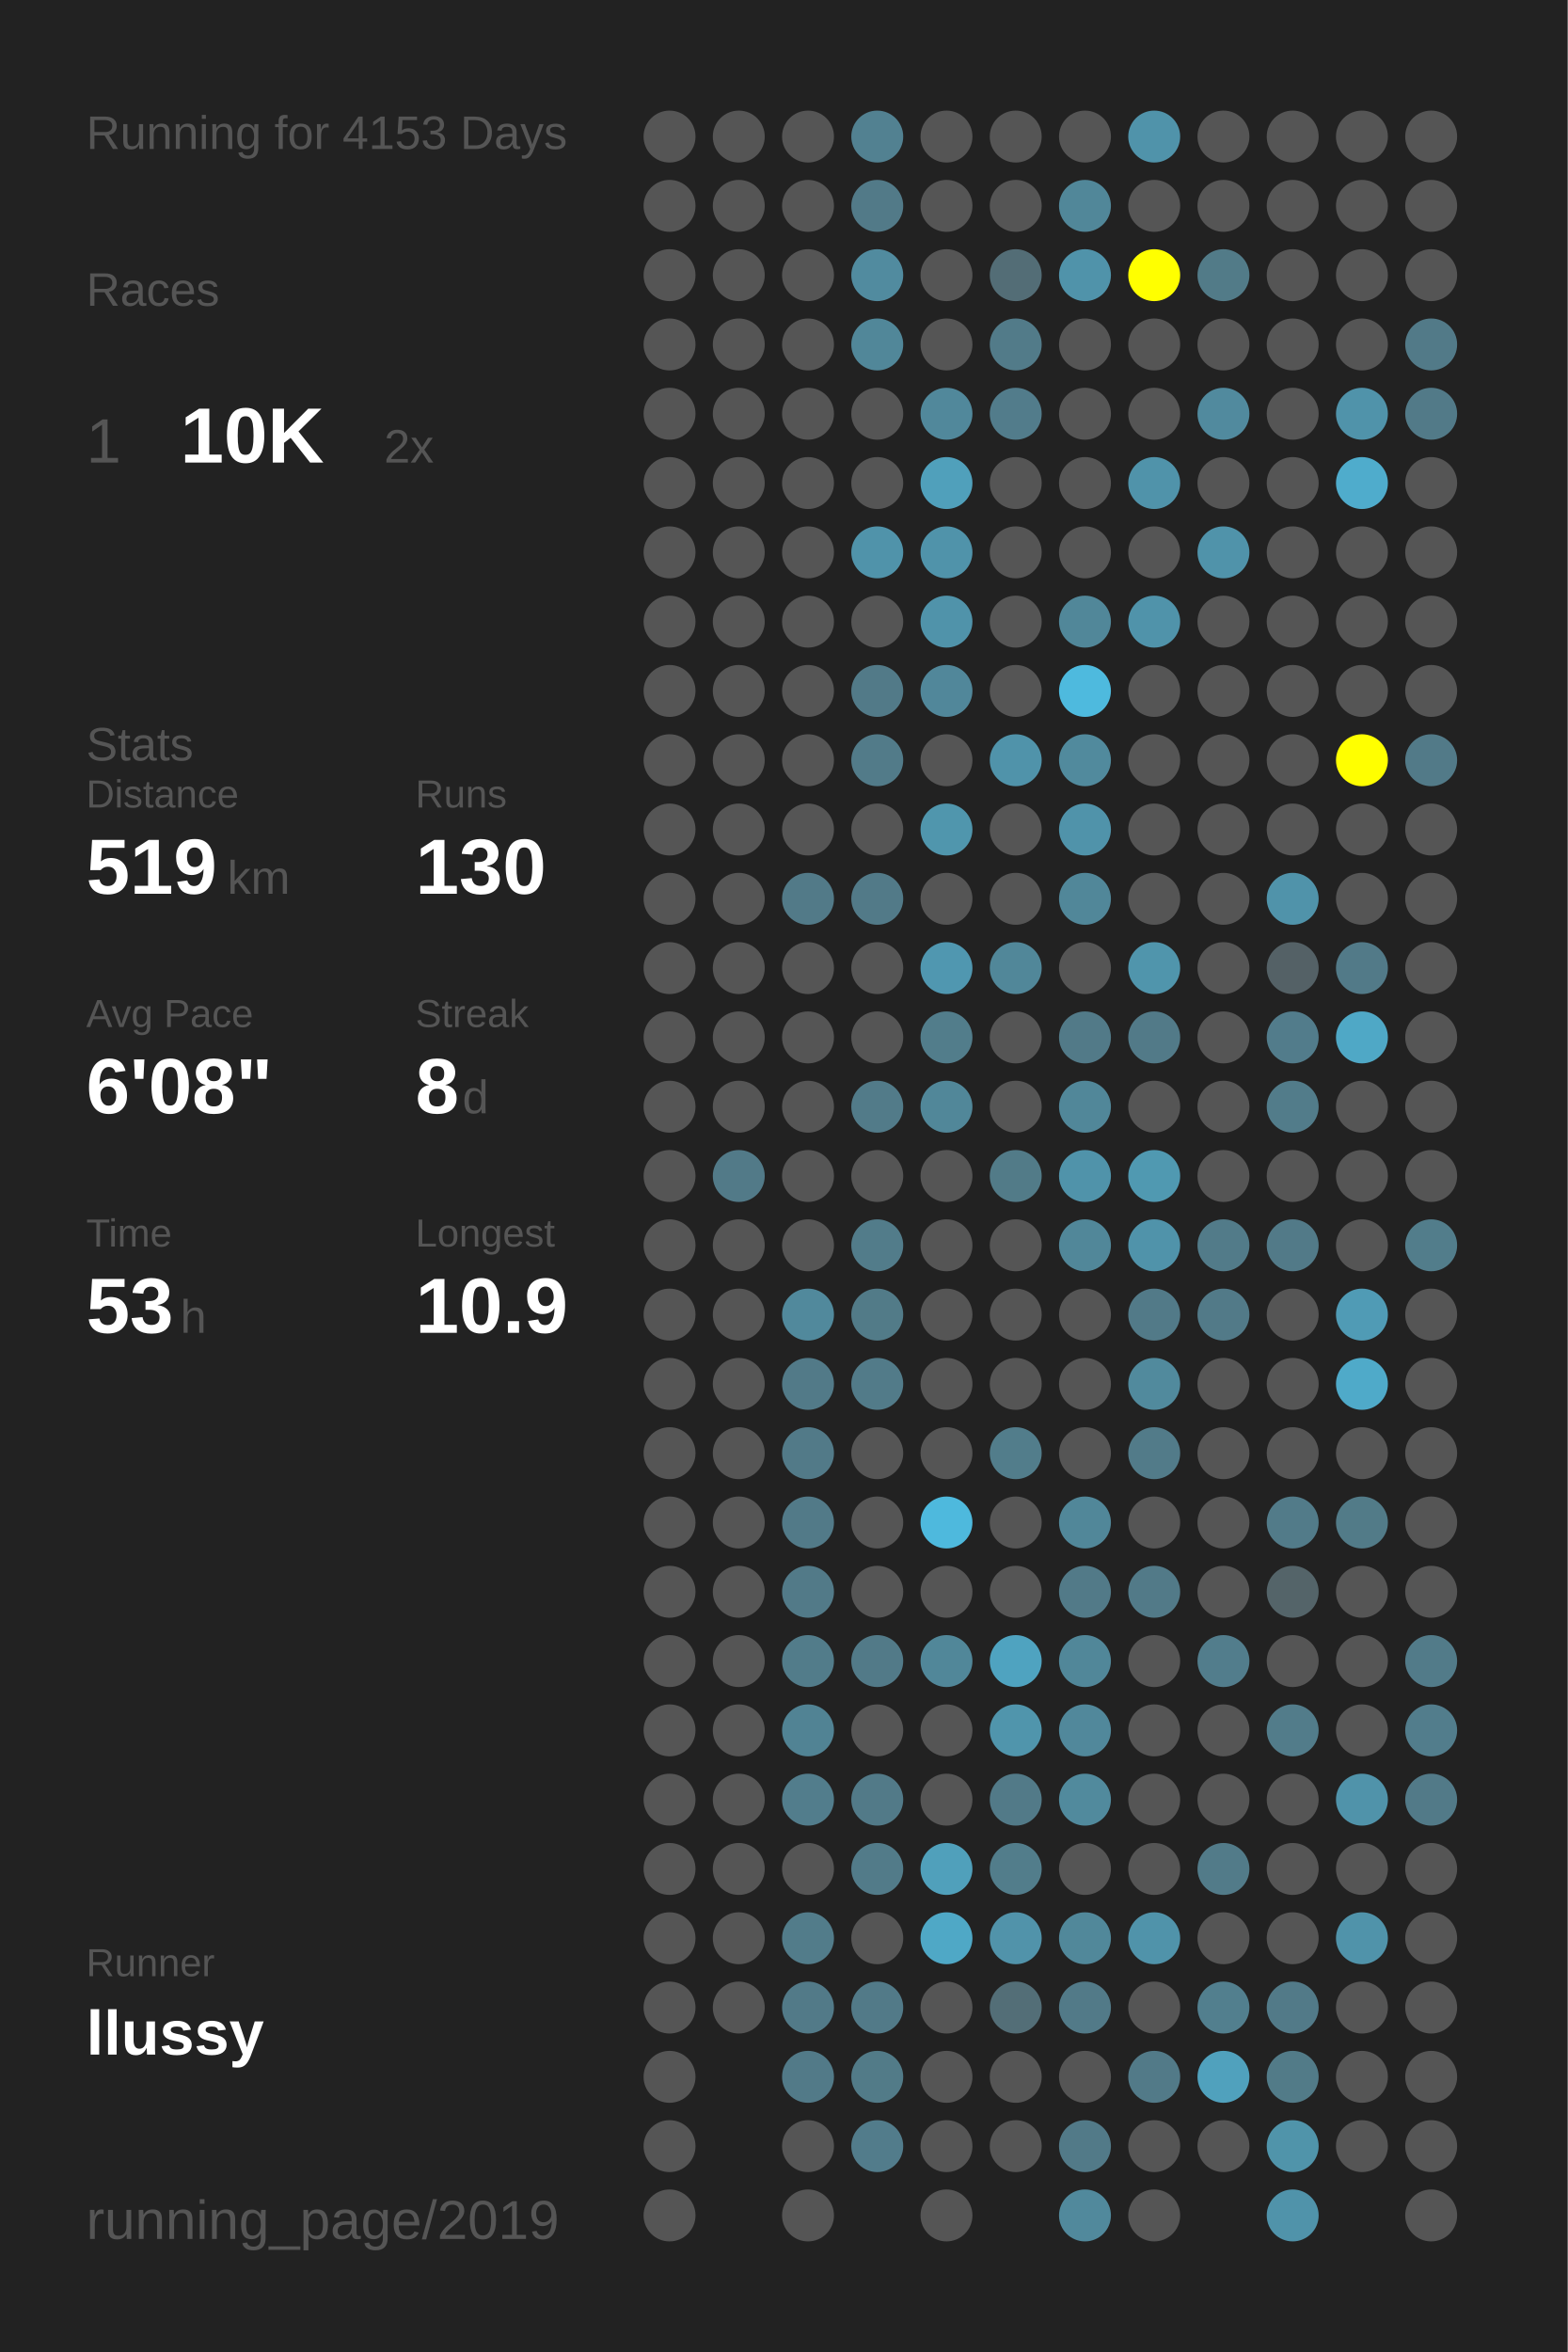
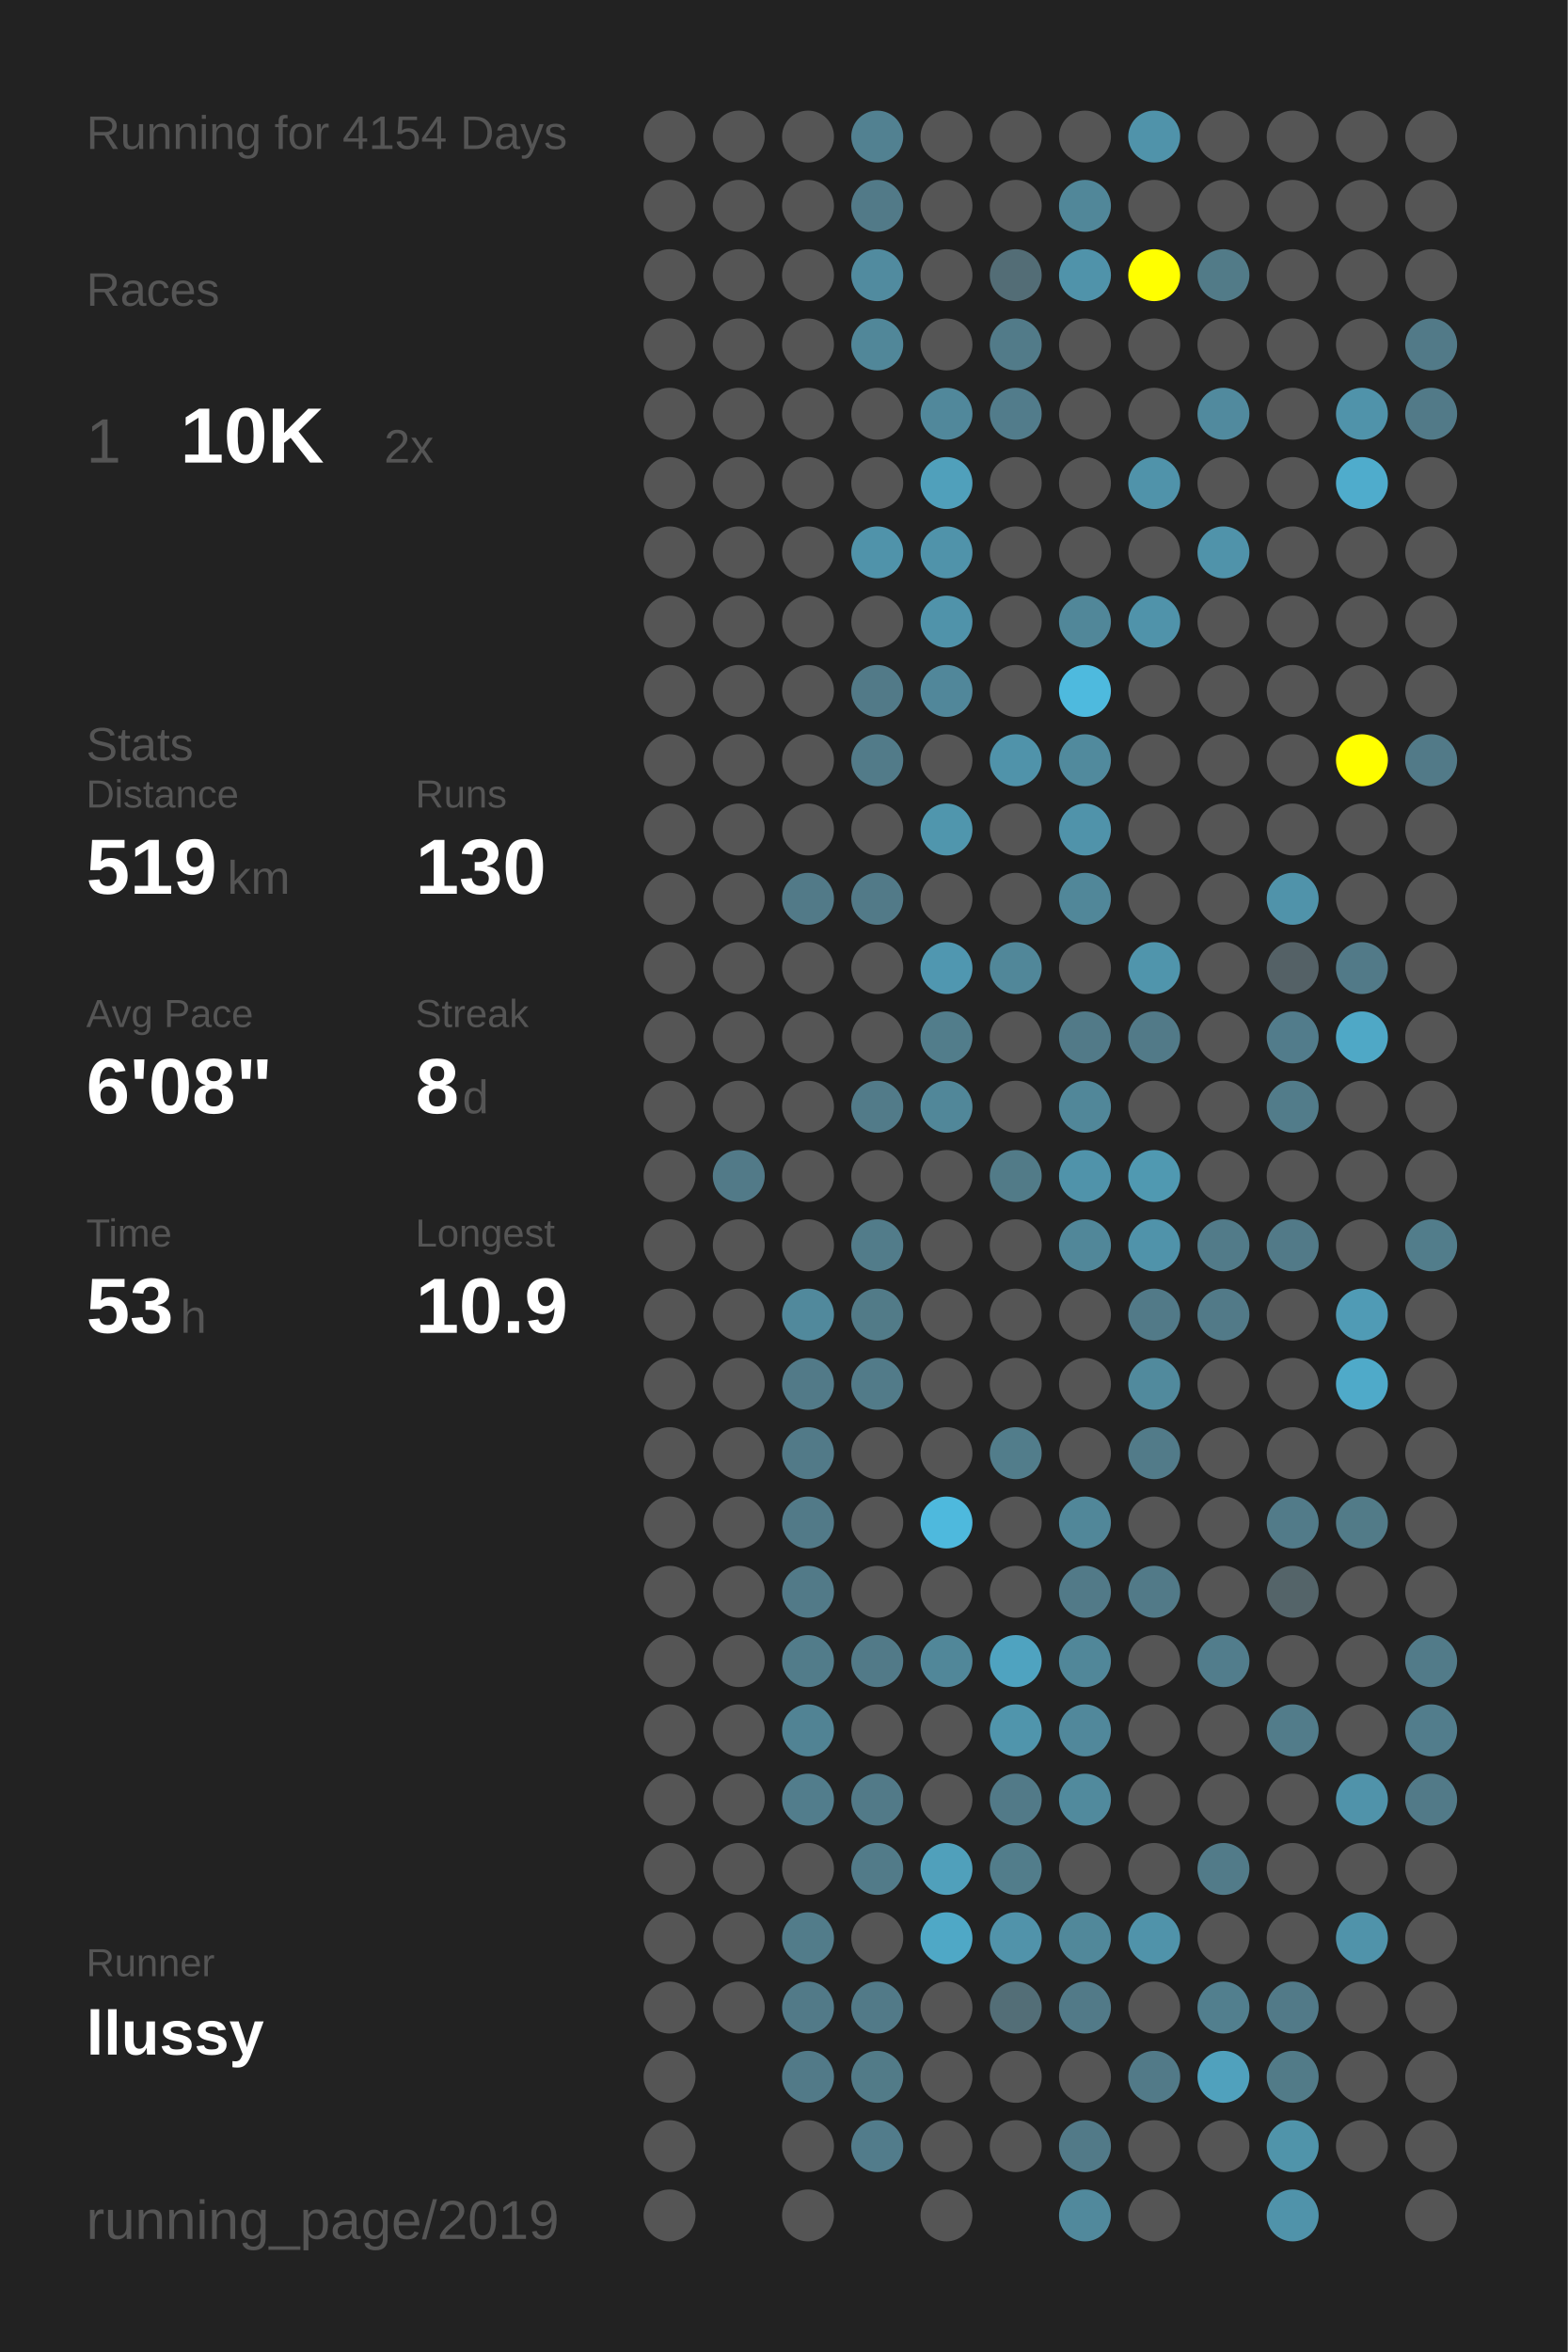
<svg xmlns="http://www.w3.org/2000/svg" baseProfile="full" height="300mm" version="1.1" viewBox="0,0,200,300" width="200mm">
  <defs />
  <rect fill="#222222" height="300" width="200" x="0" y="0" />
-   <text fill="#555555" style="font-size:6px; font-family:Arial;" x="11" y="19">Running for 4153 Days</text>
+   <text fill="#555555" style="font-size:6px; font-family:Arial;" x="11" y="19">Running for 4154 Days</text>
  <text fill="#555555" style="font-size:6px; font-family:Arial;" x="11" y="39">Races</text>
  <text fill="#555555" style="font-size:8px; font-family:Arial;" x="11" y="59">1</text>
  <text fill="#FFFFFF" style="font-size:10px; font-family:Arial; font-weight:bold;" x="23" y="59">10K</text>
  <text fill="#555555" style="font-size:6px; font-family:Arial;" x="49" y="59">2x</text>
  <text fill="#555555" style="font-size:6px; font-family:Arial;" x="11" y="97">Stats</text>
  <text fill="#555555" style="font-size:5px; font-family:Arial;" x="11" y="103">Distance</text>
  <text fill="#FFFFFF" style="font-size:10px; font-family:Arial; font-weight:bold;" x="11" y="114">519</text>
  <text fill="#555555" style="font-size:6px; font-family:Arial;" x="29" y="114">km</text>
  <text fill="#555555" style="font-size:5px; font-family:Arial;" x="53" y="103">Runs</text>
  <text fill="#FFFFFF" style="font-size:10px; font-family:Arial; font-weight:bold;" x="53" y="114">130</text>
  <text fill="#555555" style="font-size:5px; font-family:Arial;" x="11" y="131">Avg Pace</text>
  <text fill="#FFFFFF" style="font-size:10px; font-family:Arial; font-weight:bold;" x="11" y="142">6'08"</text>
  <text fill="#555555" style="font-size:5px; font-family:Arial;" x="53" y="131">Streak</text>
  <text fill="#FFFFFF" style="font-size:10px; font-family:Arial; font-weight:bold;" x="53" y="142">8</text>
  <text fill="#555555" style="font-size:6px; font-family:Arial;" x="59" y="142">d</text>
  <text fill="#555555" style="font-size:5px; font-family:Arial;" x="11" y="159">Time</text>
  <text fill="#FFFFFF" style="font-size:10px; font-family:Arial; font-weight:bold;" x="11" y="170">53</text>
  <text fill="#555555" style="font-size:6px; font-family:Arial;" x="23" y="170">h</text>
  <text fill="#555555" style="font-size:5px; font-family:Arial;" x="53" y="159">Longest</text>
  <text fill="#FFFFFF" style="font-size:10px; font-family:Arial; font-weight:bold;" x="53" y="170">10.9</text>
  <text fill="#555555" style="font-size:5px; font-family:Arial;" x="11" y="252.065">Runner</text>
  <text fill="#FFFFFF" style="font-size:8px; font-family:Arial; font-weight:bold;" x="11" y="262.065">llussy</text>
  <text fill="#555555" style="font-size:7px; font-family:Arial;" x="11" y="285.581">running_page/2019</text>
  <circle cx="85.417" cy="17.419" fill="#555555" r="3.312" />
  <circle cx="85.417" cy="26.258" fill="#555555" r="3.312" />
  <circle cx="85.417" cy="35.097" fill="#555555" r="3.312" />
  <circle cx="85.417" cy="43.935" fill="#555555" r="3.312" />
  <circle cx="85.417" cy="52.774" fill="#555555" r="3.312" />
  <circle cx="85.417" cy="61.613" fill="#555555" r="3.312" />
  <circle cx="85.417" cy="70.452" fill="#555555" r="3.312" />
  <circle cx="85.417" cy="79.29" fill="#555555" r="3.312" />
  <circle cx="85.417" cy="88.129" fill="#555555" r="3.312" />
  <circle cx="85.417" cy="96.968" fill="#555555" r="3.312" />
  <circle cx="85.417" cy="105.806" fill="#555555" r="3.312" />
  <circle cx="85.417" cy="114.645" fill="#555555" r="3.312" />
  <circle cx="85.417" cy="123.484" fill="#555555" r="3.312" />
  <circle cx="85.417" cy="132.323" fill="#555555" r="3.312" />
  <circle cx="85.417" cy="141.161" fill="#555555" r="3.312" />
  <circle cx="85.417" cy="150" fill="#555555" r="3.312" />
  <circle cx="85.417" cy="158.839" fill="#555555" r="3.312" />
  <circle cx="85.417" cy="167.677" fill="#555555" r="3.312" />
  <circle cx="85.417" cy="176.516" fill="#555555" r="3.312" />
  <circle cx="85.417" cy="185.355" fill="#555555" r="3.312" />
  <circle cx="85.417" cy="194.194" fill="#555555" r="3.312" />
  <circle cx="85.417" cy="203.032" fill="#555555" r="3.312" />
  <circle cx="85.417" cy="211.871" fill="#555555" r="3.312" />
  <circle cx="85.417" cy="220.71" fill="#555555" r="3.312" />
  <circle cx="85.417" cy="229.548" fill="#555555" r="3.312" />
  <circle cx="85.417" cy="238.387" fill="#555555" r="3.312" />
  <circle cx="85.417" cy="247.226" fill="#555555" r="3.312" />
  <circle cx="85.417" cy="256.065" fill="#555555" r="3.312" />
  <circle cx="85.417" cy="264.903" fill="#555555" r="3.312" />
  <circle cx="85.417" cy="273.742" fill="#555555" r="3.312" />
  <circle cx="85.417" cy="282.581" fill="#555555" r="3.312" />
  <circle cx="94.25" cy="17.419" fill="#555555" r="3.312" />
  <circle cx="94.25" cy="26.258" fill="#555555" r="3.312" />
  <circle cx="94.25" cy="35.097" fill="#555555" r="3.312" />
  <circle cx="94.25" cy="43.935" fill="#555555" r="3.312" />
  <circle cx="94.25" cy="52.774" fill="#555555" r="3.312" />
  <circle cx="94.25" cy="61.613" fill="#555555" r="3.312" />
  <circle cx="94.25" cy="70.452" fill="#555555" r="3.312" />
  <circle cx="94.25" cy="79.29" fill="#555555" r="3.312" />
  <circle cx="94.25" cy="88.129" fill="#555555" r="3.312" />
  <circle cx="94.25" cy="96.968" fill="#555555" r="3.312" />
  <circle cx="94.25" cy="105.806" fill="#555555" r="3.312" />
  <circle cx="94.25" cy="114.645" fill="#555555" r="3.312" />
  <circle cx="94.25" cy="123.484" fill="#555555" r="3.312" />
  <circle cx="94.25" cy="132.323" fill="#555555" r="3.312" />
  <circle cx="94.25" cy="141.161" fill="#555555" r="3.312" />
  <circle cx="94.25" cy="150" fill="#527a88" r="3.312" />
  <circle cx="94.25" cy="158.839" fill="#555555" r="3.312" />
  <circle cx="94.25" cy="167.677" fill="#555555" r="3.312" />
  <circle cx="94.25" cy="176.516" fill="#555555" r="3.312" />
  <circle cx="94.25" cy="185.355" fill="#555555" r="3.312" />
  <circle cx="94.25" cy="194.194" fill="#555555" r="3.312" />
  <circle cx="94.25" cy="203.032" fill="#555555" r="3.312" />
  <circle cx="94.25" cy="211.871" fill="#555555" r="3.312" />
  <circle cx="94.25" cy="220.71" fill="#555555" r="3.312" />
  <circle cx="94.25" cy="229.548" fill="#555555" r="3.312" />
  <circle cx="94.25" cy="238.387" fill="#555555" r="3.312" />
  <circle cx="94.25" cy="247.226" fill="#555555" r="3.312" />
  <circle cx="94.25" cy="256.065" fill="#555555" r="3.312" />
  <circle cx="103.083" cy="17.419" fill="#555555" r="3.312" />
  <circle cx="103.083" cy="26.258" fill="#555555" r="3.312" />
  <circle cx="103.083" cy="35.097" fill="#555555" r="3.312" />
  <circle cx="103.083" cy="43.935" fill="#555555" r="3.312" />
  <circle cx="103.083" cy="52.774" fill="#555555" r="3.312" />
  <circle cx="103.083" cy="61.613" fill="#555555" r="3.312" />
  <circle cx="103.083" cy="70.452" fill="#555555" r="3.312" />
  <circle cx="103.083" cy="79.29" fill="#555555" r="3.312" />
  <circle cx="103.083" cy="88.129" fill="#555555" r="3.312" />
  <circle cx="103.083" cy="96.968" fill="#555555" r="3.312" />
  <circle cx="103.083" cy="105.806" fill="#555555" r="3.312" />
  <circle cx="103.083" cy="114.645" fill="#527a88" r="3.312" />
  <circle cx="103.083" cy="123.484" fill="#555555" r="3.312" />
  <circle cx="103.083" cy="132.323" fill="#555555" r="3.312" />
  <circle cx="103.083" cy="141.161" fill="#555555" r="3.312" />
  <circle cx="103.083" cy="150" fill="#555555" r="3.312" />
  <circle cx="103.083" cy="158.839" fill="#555555" r="3.312" />
  <circle cx="103.083" cy="167.677" fill="#51899c" r="3.312" />
  <circle cx="103.083" cy="176.516" fill="#527a88" r="3.312" />
  <circle cx="103.083" cy="185.355" fill="#527a88" r="3.312" />
  <circle cx="103.083" cy="194.194" fill="#527a88" r="3.312" />
  <circle cx="103.083" cy="203.032" fill="#527a88" r="3.312" />
  <circle cx="103.083" cy="211.871" fill="#527c8a" r="3.312" />
  <circle cx="103.083" cy="220.71" fill="#518394" r="3.312" />
  <circle cx="103.083" cy="229.548" fill="#527d8c" r="3.312" />
  <circle cx="103.083" cy="238.387" fill="#555555" r="3.312" />
  <circle cx="103.083" cy="247.226" fill="#527c8a" r="3.312" />
  <circle cx="103.083" cy="256.065" fill="#527a88" r="3.312" />
  <circle cx="103.083" cy="264.903" fill="#527a88" r="3.312" />
  <circle cx="103.083" cy="273.742" fill="#555555" r="3.312" />
  <circle cx="103.083" cy="282.581" fill="#555555" r="3.312" />
  <circle cx="111.917" cy="17.419" fill="#528191" r="3.312" />
  <circle cx="111.917" cy="26.258" fill="#527a88" r="3.312" />
  <circle cx="111.917" cy="35.097" fill="#518b9f" r="3.312" />
  <circle cx="111.917" cy="43.935" fill="#518799" r="3.312" />
  <circle cx="111.917" cy="52.774" fill="#555555" r="3.312" />
  <circle cx="111.917" cy="61.613" fill="#555555" r="3.312" />
  <circle cx="111.917" cy="70.452" fill="#5093aa" r="3.312" />
  <circle cx="111.917" cy="79.29" fill="#555555" r="3.312" />
  <circle cx="111.917" cy="88.129" fill="#527a88" r="3.312" />
  <circle cx="111.917" cy="96.968" fill="#527b89" r="3.312" />
  <circle cx="111.917" cy="105.806" fill="#555555" r="3.312" />
  <circle cx="111.917" cy="114.645" fill="#527a88" r="3.312" />
  <circle cx="111.917" cy="123.484" fill="#555555" r="3.312" />
  <circle cx="111.917" cy="132.323" fill="#555555" r="3.312" />
  <circle cx="111.917" cy="141.161" fill="#527b89" r="3.312" />
  <circle cx="111.917" cy="150" fill="#555555" r="3.312" />
  <circle cx="111.917" cy="158.839" fill="#527c8a" r="3.312" />
  <circle cx="111.917" cy="167.677" fill="#527b88" r="3.312" />
  <circle cx="111.917" cy="176.516" fill="#527b89" r="3.312" />
  <circle cx="111.917" cy="185.355" fill="#555555" r="3.312" />
  <circle cx="111.917" cy="194.194" fill="#555555" r="3.312" />
  <circle cx="111.917" cy="203.032" fill="#555555" r="3.312" />
  <circle cx="111.917" cy="211.871" fill="#527a88" r="3.312" />
  <circle cx="111.917" cy="220.71" fill="#555555" r="3.312" />
  <circle cx="111.917" cy="229.548" fill="#527a88" r="3.312" />
  <circle cx="111.917" cy="238.387" fill="#527b89" r="3.312" />
  <circle cx="111.917" cy="247.226" fill="#555555" r="3.312" />
  <circle cx="111.917" cy="256.065" fill="#527a88" r="3.312" />
  <circle cx="111.917" cy="264.903" fill="#527b88" r="3.312" />
  <circle cx="111.917" cy="273.742" fill="#527c8b" r="3.312" />
  <circle cx="120.75" cy="17.419" fill="#555555" r="3.312" />
  <circle cx="120.75" cy="26.258" fill="#555555" r="3.312" />
  <circle cx="120.75" cy="35.097" fill="#555555" r="3.312" />
  <circle cx="120.75" cy="43.935" fill="#555555" r="3.312" />
  <circle cx="120.75" cy="52.774" fill="#51889b" r="3.312" />
  <circle cx="120.75" cy="61.613" fill="#50a0bb" r="3.312" />
  <circle cx="120.75" cy="70.452" fill="#5093aa" r="3.312" />
  <circle cx="120.75" cy="79.29" fill="#5093aa" r="3.312" />
  <circle cx="120.75" cy="88.129" fill="#51879a" r="3.312" />
  <circle cx="120.75" cy="96.968" fill="#555555" r="3.312" />
  <circle cx="120.75" cy="105.806" fill="#5096ad" r="3.312" />
  <circle cx="120.75" cy="114.645" fill="#555555" r="3.312" />
  <circle cx="120.75" cy="123.484" fill="#5097b0" r="3.312" />
  <circle cx="120.75" cy="132.323" fill="#527d8b" r="3.312" />
  <circle cx="120.75" cy="141.161" fill="#518799" r="3.312" />
  <circle cx="120.75" cy="150" fill="#555555" r="3.312" />
  <circle cx="120.75" cy="158.839" fill="#555555" r="3.312" />
  <circle cx="120.75" cy="167.677" fill="#555555" r="3.312" />
  <circle cx="120.75" cy="176.516" fill="#555555" r="3.312" />
  <circle cx="120.75" cy="185.355" fill="#555555" r="3.312" />
  <circle cx="120.75" cy="194.194" fill="#4eb9dd" r="3.312" />
  <circle cx="120.75" cy="203.032" fill="#555555" r="3.312" />
  <circle cx="120.75" cy="211.871" fill="#518799" r="3.312" />
  <circle cx="120.75" cy="220.71" fill="#555555" r="3.312" />
  <circle cx="120.75" cy="229.548" fill="#555555" r="3.312" />
  <circle cx="120.75" cy="238.387" fill="#50a0bb" r="3.312" />
  <circle cx="120.75" cy="247.226" fill="#4fa8c6" r="3.312" />
  <circle cx="120.75" cy="256.065" fill="#555555" r="3.312" />
  <circle cx="120.75" cy="264.903" fill="#555555" r="3.312" />
  <circle cx="120.75" cy="273.742" fill="#555555" r="3.312" />
  <circle cx="120.75" cy="282.581" fill="#555555" r="3.312" />
  <circle cx="129.583" cy="17.419" fill="#555555" r="3.312" />
  <circle cx="129.583" cy="26.258" fill="#555555" r="3.312" />
  <circle cx="129.583" cy="35.097" fill="#536d76" r="3.312" />
  <circle cx="129.583" cy="43.935" fill="#527b89" r="3.312" />
  <circle cx="129.583" cy="52.774" fill="#527c8b" r="3.312" />
  <circle cx="129.583" cy="61.613" fill="#555555" r="3.312" />
  <circle cx="129.583" cy="70.452" fill="#555555" r="3.312" />
  <circle cx="129.583" cy="79.29" fill="#555555" r="3.312" />
  <circle cx="129.583" cy="88.129" fill="#555555" r="3.312" />
  <circle cx="129.583" cy="96.968" fill="#5093aa" r="3.312" />
  <circle cx="129.583" cy="105.806" fill="#555555" r="3.312" />
  <circle cx="129.583" cy="114.645" fill="#555555" r="3.312" />
  <circle cx="129.583" cy="123.484" fill="#518799" r="3.312" />
  <circle cx="129.583" cy="132.323" fill="#555555" r="3.312" />
  <circle cx="129.583" cy="141.161" fill="#555555" r="3.312" />
  <circle cx="129.583" cy="150" fill="#527b88" r="3.312" />
  <circle cx="129.583" cy="158.839" fill="#555555" r="3.312" />
  <circle cx="129.583" cy="167.677" fill="#555555" r="3.312" />
  <circle cx="129.583" cy="176.516" fill="#555555" r="3.312" />
  <circle cx="129.583" cy="185.355" fill="#527d8b" r="3.312" />
  <circle cx="129.583" cy="194.194" fill="#555555" r="3.312" />
  <circle cx="129.583" cy="203.032" fill="#555555" r="3.312" />
  <circle cx="129.583" cy="211.871" fill="#4fa3c0" r="3.312" />
  <circle cx="129.583" cy="220.71" fill="#5095ac" r="3.312" />
  <circle cx="129.583" cy="229.548" fill="#527a88" r="3.312" />
  <circle cx="129.583" cy="238.387" fill="#527d8b" r="3.312" />
  <circle cx="129.583" cy="247.226" fill="#5193aa" r="3.312" />
  <circle cx="129.583" cy="256.065" fill="#536e77" r="3.312" />
  <circle cx="129.583" cy="264.903" fill="#555555" r="3.312" />
  <circle cx="129.583" cy="273.742" fill="#555555" r="3.312" />
  <circle cx="138.417" cy="17.419" fill="#555555" r="3.312" />
  <circle cx="138.417" cy="26.258" fill="#518799" r="3.312" />
  <circle cx="138.417" cy="35.097" fill="#5093aa" r="3.312" />
  <circle cx="138.417" cy="43.935" fill="#555555" r="3.312" />
  <circle cx="138.417" cy="52.774" fill="#555555" r="3.312" />
  <circle cx="138.417" cy="61.613" fill="#555555" r="3.312" />
  <circle cx="138.417" cy="70.452" fill="#555555" r="3.312" />
  <circle cx="138.417" cy="79.29" fill="#518799" r="3.312" />
  <circle cx="138.417" cy="88.129" fill="#4ebade" r="3.312" />
  <circle cx="138.417" cy="96.968" fill="#518a9d" r="3.312" />
  <circle cx="138.417" cy="105.806" fill="#5093aa" r="3.312" />
  <circle cx="138.417" cy="114.645" fill="#518799" r="3.312" />
  <circle cx="138.417" cy="123.484" fill="#555555" r="3.312" />
  <circle cx="138.417" cy="132.323" fill="#527a88" r="3.312" />
  <circle cx="138.417" cy="141.161" fill="#518799" r="3.312" />
  <circle cx="138.417" cy="150" fill="#5093aa" r="3.312" />
  <circle cx="138.417" cy="158.839" fill="#518799" r="3.312" />
  <circle cx="138.417" cy="167.677" fill="#555555" r="3.312" />
  <circle cx="138.417" cy="176.516" fill="#555555" r="3.312" />
  <circle cx="138.417" cy="185.355" fill="#555555" r="3.312" />
  <circle cx="138.417" cy="194.194" fill="#518799" r="3.312" />
  <circle cx="138.417" cy="203.032" fill="#527a88" r="3.312" />
  <circle cx="138.417" cy="211.871" fill="#518799" r="3.312" />
  <circle cx="138.417" cy="220.71" fill="#51889b" r="3.312" />
  <circle cx="138.417" cy="229.548" fill="#518a9d" r="3.312" />
  <circle cx="138.417" cy="238.387" fill="#555555" r="3.312" />
  <circle cx="138.417" cy="247.226" fill="#51889a" r="3.312" />
  <circle cx="138.417" cy="256.065" fill="#527a88" r="3.312" />
  <circle cx="138.417" cy="264.903" fill="#555555" r="3.312" />
  <circle cx="138.417" cy="273.742" fill="#527a88" r="3.312" />
  <circle cx="138.417" cy="282.581" fill="#51899c" r="3.312" />
  <circle cx="147.25" cy="17.419" fill="#5093aa" r="3.312" />
  <circle cx="147.25" cy="26.258" fill="#555555" r="3.312" />
  <circle cx="147.25" cy="35.097" fill="#FFFF00" r="3.312" />
  <circle cx="147.25" cy="43.935" fill="#555555" r="3.312" />
  <circle cx="147.25" cy="52.774" fill="#555555" r="3.312" />
  <circle cx="147.25" cy="61.613" fill="#5093aa" r="3.312" />
  <circle cx="147.25" cy="70.452" fill="#555555" r="3.312" />
  <circle cx="147.25" cy="79.29" fill="#5093aa" r="3.312" />
  <circle cx="147.25" cy="88.129" fill="#555555" r="3.312" />
  <circle cx="147.25" cy="96.968" fill="#555555" r="3.312" />
  <circle cx="147.25" cy="105.806" fill="#555555" r="3.312" />
  <circle cx="147.25" cy="114.645" fill="#555555" r="3.312" />
  <circle cx="147.25" cy="123.484" fill="#5095ac" r="3.312" />
  <circle cx="147.25" cy="132.323" fill="#527a88" r="3.312" />
  <circle cx="147.25" cy="141.161" fill="#555555" r="3.312" />
  <circle cx="147.25" cy="150" fill="#5099b1" r="3.312" />
  <circle cx="147.25" cy="158.839" fill="#5093aa" r="3.312" />
  <circle cx="147.25" cy="167.677" fill="#527a88" r="3.312" />
  <circle cx="147.25" cy="176.516" fill="#518a9d" r="3.312" />
  <circle cx="147.25" cy="185.355" fill="#527b89" r="3.312" />
  <circle cx="147.25" cy="194.194" fill="#555555" r="3.312" />
  <circle cx="147.25" cy="203.032" fill="#527a88" r="3.312" />
  <circle cx="147.25" cy="211.871" fill="#555555" r="3.312" />
  <circle cx="147.25" cy="220.71" fill="#555555" r="3.312" />
  <circle cx="147.25" cy="229.548" fill="#555555" r="3.312" />
  <circle cx="147.25" cy="238.387" fill="#555555" r="3.312" />
  <circle cx="147.25" cy="247.226" fill="#5093aa" r="3.312" />
  <circle cx="147.25" cy="256.065" fill="#555555" r="3.312" />
  <circle cx="147.25" cy="264.903" fill="#527a88" r="3.312" />
  <circle cx="147.25" cy="273.742" fill="#555555" r="3.312" />
  <circle cx="147.25" cy="282.581" fill="#555555" r="3.312" />
  <circle cx="156.083" cy="17.419" fill="#555555" r="3.312" />
  <circle cx="156.083" cy="26.258" fill="#555555" r="3.312" />
  <circle cx="156.083" cy="35.097" fill="#527b88" r="3.312" />
  <circle cx="156.083" cy="43.935" fill="#555555" r="3.312" />
  <circle cx="156.083" cy="52.774" fill="#518a9e" r="3.312" />
  <circle cx="156.083" cy="61.613" fill="#555555" r="3.312" />
  <circle cx="156.083" cy="70.452" fill="#5093aa" r="3.312" />
  <circle cx="156.083" cy="79.29" fill="#555555" r="3.312" />
  <circle cx="156.083" cy="88.129" fill="#555555" r="3.312" />
  <circle cx="156.083" cy="96.968" fill="#555555" r="3.312" />
  <circle cx="156.083" cy="105.806" fill="#555555" r="3.312" />
  <circle cx="156.083" cy="114.645" fill="#555555" r="3.312" />
  <circle cx="156.083" cy="123.484" fill="#555555" r="3.312" />
  <circle cx="156.083" cy="132.323" fill="#555555" r="3.312" />
  <circle cx="156.083" cy="141.161" fill="#555555" r="3.312" />
  <circle cx="156.083" cy="150" fill="#555555" r="3.312" />
  <circle cx="156.083" cy="158.839" fill="#527b89" r="3.312" />
  <circle cx="156.083" cy="167.677" fill="#527a88" r="3.312" />
  <circle cx="156.083" cy="176.516" fill="#555555" r="3.312" />
  <circle cx="156.083" cy="185.355" fill="#555555" r="3.312" />
  <circle cx="156.083" cy="194.194" fill="#555555" r="3.312" />
  <circle cx="156.083" cy="203.032" fill="#555555" r="3.312" />
  <circle cx="156.083" cy="211.871" fill="#527d8c" r="3.312" />
  <circle cx="156.083" cy="220.71" fill="#555555" r="3.312" />
  <circle cx="156.083" cy="229.548" fill="#555555" r="3.312" />
  <circle cx="156.083" cy="238.387" fill="#527b89" r="3.312" />
  <circle cx="156.083" cy="247.226" fill="#555555" r="3.312" />
  <circle cx="156.083" cy="256.065" fill="#527f8e" r="3.312" />
  <circle cx="156.083" cy="264.903" fill="#50a1bd" r="3.312" />
  <circle cx="156.083" cy="273.742" fill="#555555" r="3.312" />
  <circle cx="164.917" cy="17.419" fill="#555555" r="3.312" />
  <circle cx="164.917" cy="26.258" fill="#555555" r="3.312" />
  <circle cx="164.917" cy="35.097" fill="#555555" r="3.312" />
  <circle cx="164.917" cy="43.935" fill="#555555" r="3.312" />
  <circle cx="164.917" cy="52.774" fill="#555555" r="3.312" />
  <circle cx="164.917" cy="61.613" fill="#555555" r="3.312" />
  <circle cx="164.917" cy="70.452" fill="#555555" r="3.312" />
  <circle cx="164.917" cy="79.29" fill="#555555" r="3.312" />
  <circle cx="164.917" cy="88.129" fill="#555555" r="3.312" />
  <circle cx="164.917" cy="96.968" fill="#555555" r="3.312" />
  <circle cx="164.917" cy="105.806" fill="#555555" r="3.312" />
  <circle cx="164.917" cy="114.645" fill="#5093aa" r="3.312" />
  <circle cx="164.917" cy="123.484" fill="#546166" r="3.312" />
  <circle cx="164.917" cy="132.323" fill="#527c8b" r="3.312" />
  <circle cx="164.917" cy="141.161" fill="#527c8a" r="3.312" />
  <circle cx="164.917" cy="150" fill="#555555" r="3.312" />
  <circle cx="164.917" cy="158.839" fill="#527a88" r="3.312" />
  <circle cx="164.917" cy="167.677" fill="#555555" r="3.312" />
  <circle cx="164.917" cy="176.516" fill="#555555" r="3.312" />
  <circle cx="164.917" cy="185.355" fill="#555555" r="3.312" />
  <circle cx="164.917" cy="194.194" fill="#527b89" r="3.312" />
  <circle cx="164.917" cy="203.032" fill="#546469" r="3.312" />
  <circle cx="164.917" cy="211.871" fill="#555555" r="3.312" />
  <circle cx="164.917" cy="220.71" fill="#527c8a" r="3.312" />
  <circle cx="164.917" cy="229.548" fill="#555555" r="3.312" />
  <circle cx="164.917" cy="238.387" fill="#555555" r="3.312" />
  <circle cx="164.917" cy="247.226" fill="#555555" r="3.312" />
  <circle cx="164.917" cy="256.065" fill="#527a88" r="3.312" />
  <circle cx="164.917" cy="264.903" fill="#527b88" r="3.312" />
  <circle cx="164.917" cy="273.742" fill="#5094aa" r="3.312" />
  <circle cx="164.917" cy="282.581" fill="#5093aa" r="3.312" />
  <circle cx="173.75" cy="17.419" fill="#555555" r="3.312" />
  <circle cx="173.75" cy="26.258" fill="#555555" r="3.312" />
  <circle cx="173.75" cy="35.097" fill="#555555" r="3.312" />
  <circle cx="173.75" cy="43.935" fill="#555555" r="3.312" />
  <circle cx="173.75" cy="52.774" fill="#5093aa" r="3.312" />
  <circle cx="173.75" cy="61.613" fill="#4faccc" r="3.312" />
  <circle cx="173.75" cy="70.452" fill="#555555" r="3.312" />
  <circle cx="173.75" cy="79.29" fill="#555555" r="3.312" />
  <circle cx="173.75" cy="88.129" fill="#555555" r="3.312" />
  <circle cx="173.75" cy="96.968" fill="#FFFF00" r="3.312" />
  <circle cx="173.75" cy="105.806" fill="#555555" r="3.312" />
  <circle cx="173.75" cy="114.645" fill="#555555" r="3.312" />
  <circle cx="173.75" cy="123.484" fill="#527a88" r="3.312" />
  <circle cx="173.75" cy="132.323" fill="#4fa8c6" r="3.312" />
  <circle cx="173.75" cy="141.161" fill="#555555" r="3.312" />
  <circle cx="173.75" cy="150" fill="#555555" r="3.312" />
  <circle cx="173.75" cy="158.839" fill="#555555" r="3.312" />
  <circle cx="173.75" cy="167.677" fill="#509bb5" r="3.312" />
  <circle cx="173.75" cy="176.516" fill="#4faac9" r="3.312" />
  <circle cx="173.75" cy="185.355" fill="#555555" r="3.312" />
  <circle cx="173.75" cy="194.194" fill="#527b88" r="3.312" />
  <circle cx="173.75" cy="203.032" fill="#555555" r="3.312" />
  <circle cx="173.75" cy="211.871" fill="#555555" r="3.312" />
  <circle cx="173.75" cy="220.71" fill="#555555" r="3.312" />
  <circle cx="173.75" cy="229.548" fill="#5093aa" r="3.312" />
  <circle cx="173.75" cy="238.387" fill="#555555" r="3.312" />
  <circle cx="173.75" cy="247.226" fill="#5093aa" r="3.312" />
  <circle cx="173.75" cy="256.065" fill="#555555" r="3.312" />
  <circle cx="173.75" cy="264.903" fill="#555555" r="3.312" />
  <circle cx="173.75" cy="273.742" fill="#555555" r="3.312" />
  <circle cx="182.583" cy="17.419" fill="#555555" r="3.312" />
  <circle cx="182.583" cy="26.258" fill="#555555" r="3.312" />
  <circle cx="182.583" cy="35.097" fill="#555555" r="3.312" />
  <circle cx="182.583" cy="43.935" fill="#527a88" r="3.312" />
  <circle cx="182.583" cy="52.774" fill="#527a88" r="3.312" />
  <circle cx="182.583" cy="61.613" fill="#555555" r="3.312" />
  <circle cx="182.583" cy="70.452" fill="#555555" r="3.312" />
  <circle cx="182.583" cy="79.29" fill="#555555" r="3.312" />
  <circle cx="182.583" cy="88.129" fill="#555555" r="3.312" />
  <circle cx="182.583" cy="96.968" fill="#527a88" r="3.312" />
  <circle cx="182.583" cy="105.806" fill="#555555" r="3.312" />
  <circle cx="182.583" cy="114.645" fill="#555555" r="3.312" />
  <circle cx="182.583" cy="123.484" fill="#555555" r="3.312" />
  <circle cx="182.583" cy="132.323" fill="#555555" r="3.312" />
  <circle cx="182.583" cy="141.161" fill="#555555" r="3.312" />
  <circle cx="182.583" cy="150" fill="#555555" r="3.312" />
  <circle cx="182.583" cy="158.839" fill="#527d8b" r="3.312" />
  <circle cx="182.583" cy="167.677" fill="#555555" r="3.312" />
  <circle cx="182.583" cy="176.516" fill="#555555" r="3.312" />
  <circle cx="182.583" cy="185.355" fill="#555555" r="3.312" />
  <circle cx="182.583" cy="194.194" fill="#555555" r="3.312" />
  <circle cx="182.583" cy="203.032" fill="#555555" r="3.312" />
  <circle cx="182.583" cy="211.871" fill="#527b89" r="3.312" />
  <circle cx="182.583" cy="220.71" fill="#527d8c" r="3.312" />
  <circle cx="182.583" cy="229.548" fill="#527a88" r="3.312" />
  <circle cx="182.583" cy="238.387" fill="#555555" r="3.312" />
  <circle cx="182.583" cy="247.226" fill="#555555" r="3.312" />
  <circle cx="182.583" cy="256.065" fill="#555555" r="3.312" />
  <circle cx="182.583" cy="264.903" fill="#555555" r="3.312" />
  <circle cx="182.583" cy="273.742" fill="#555555" r="3.312" />
  <circle cx="182.583" cy="282.581" fill="#555555" r="3.312" />
</svg>
